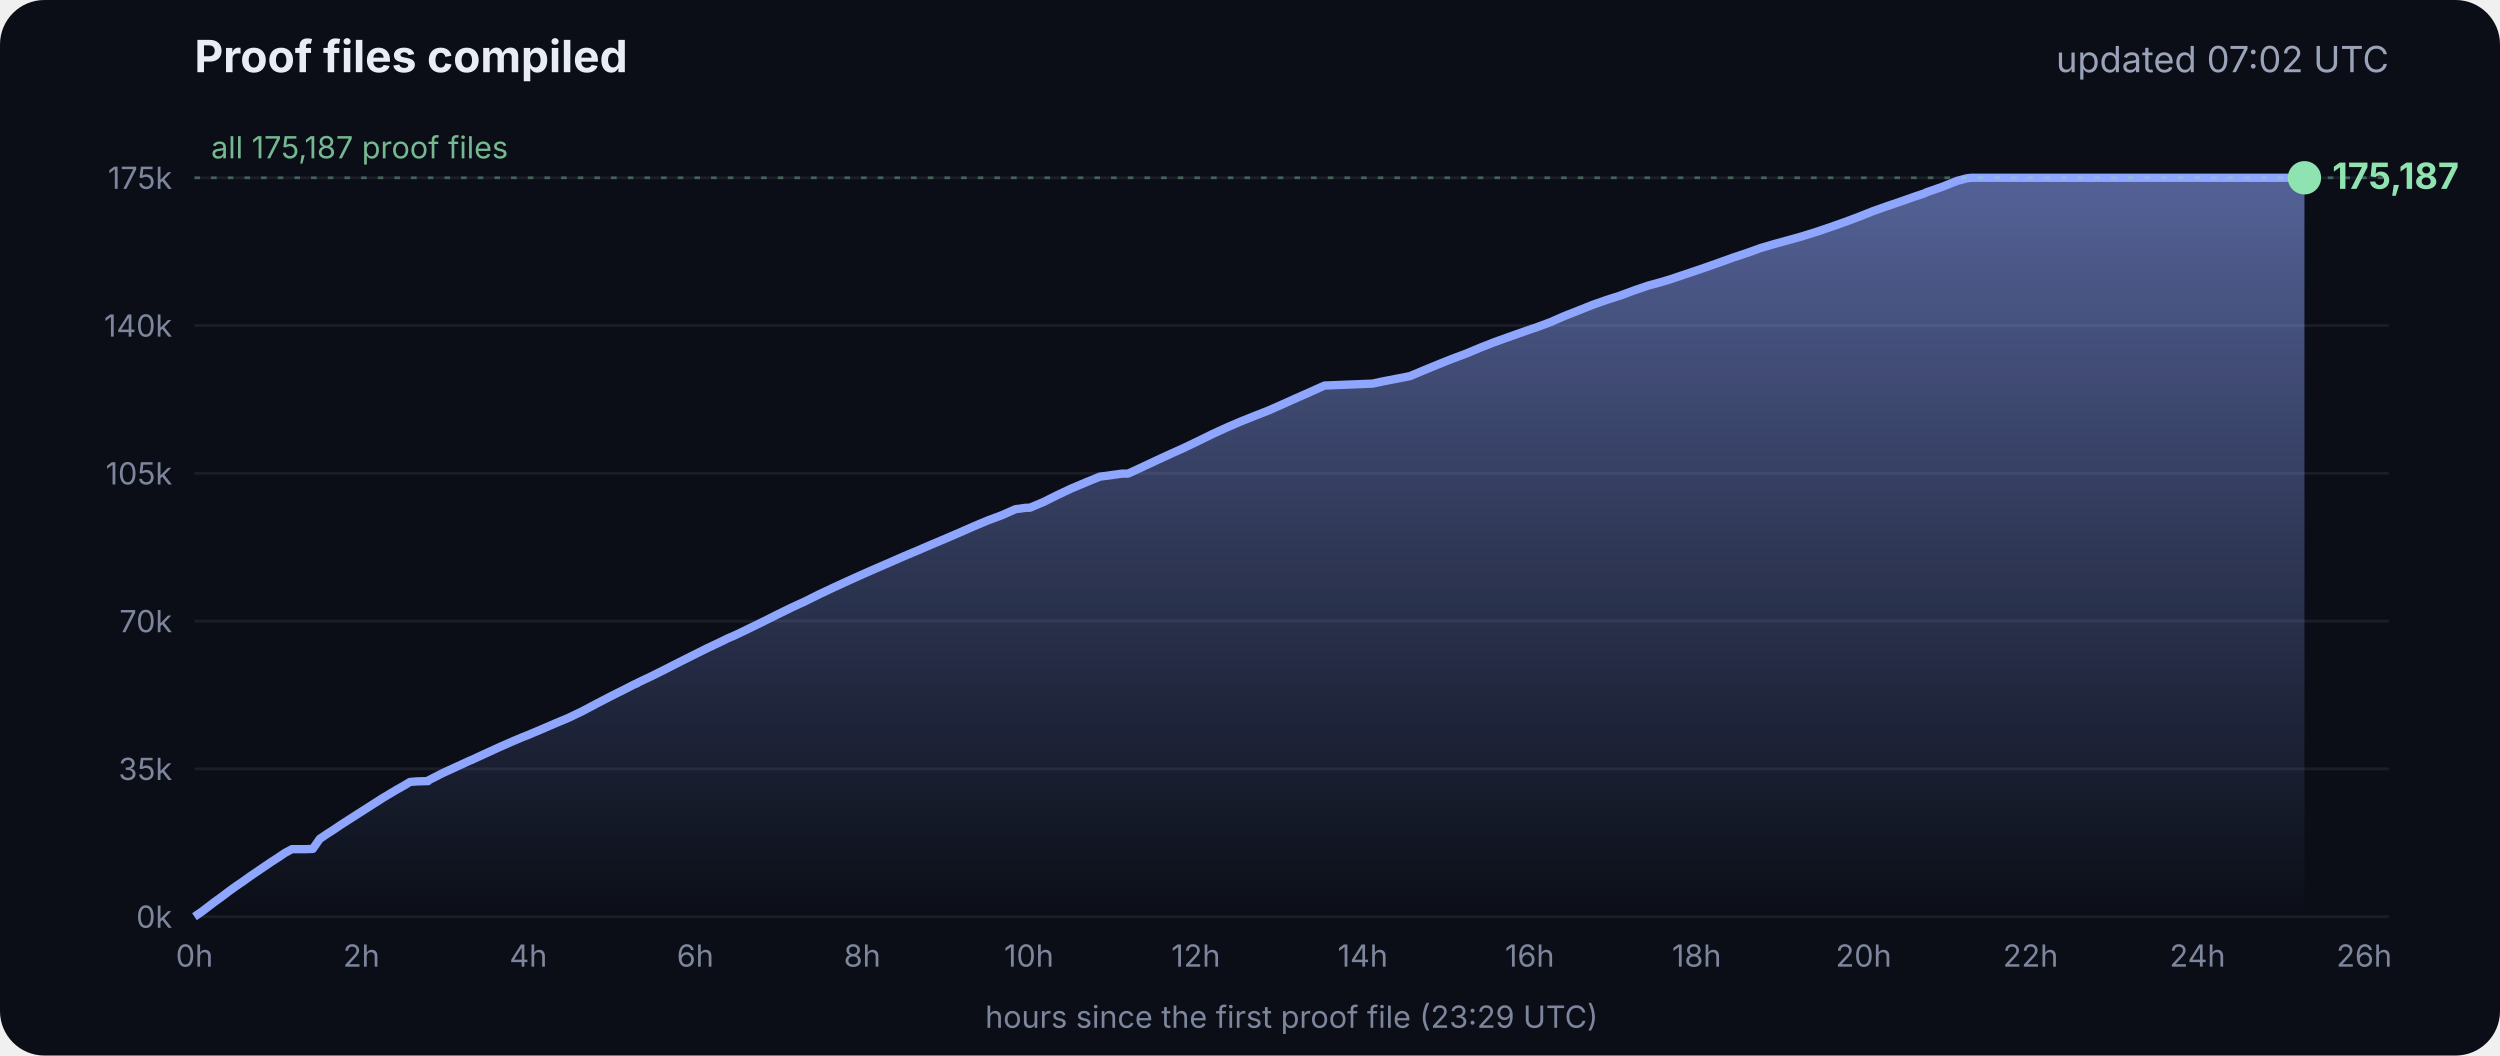
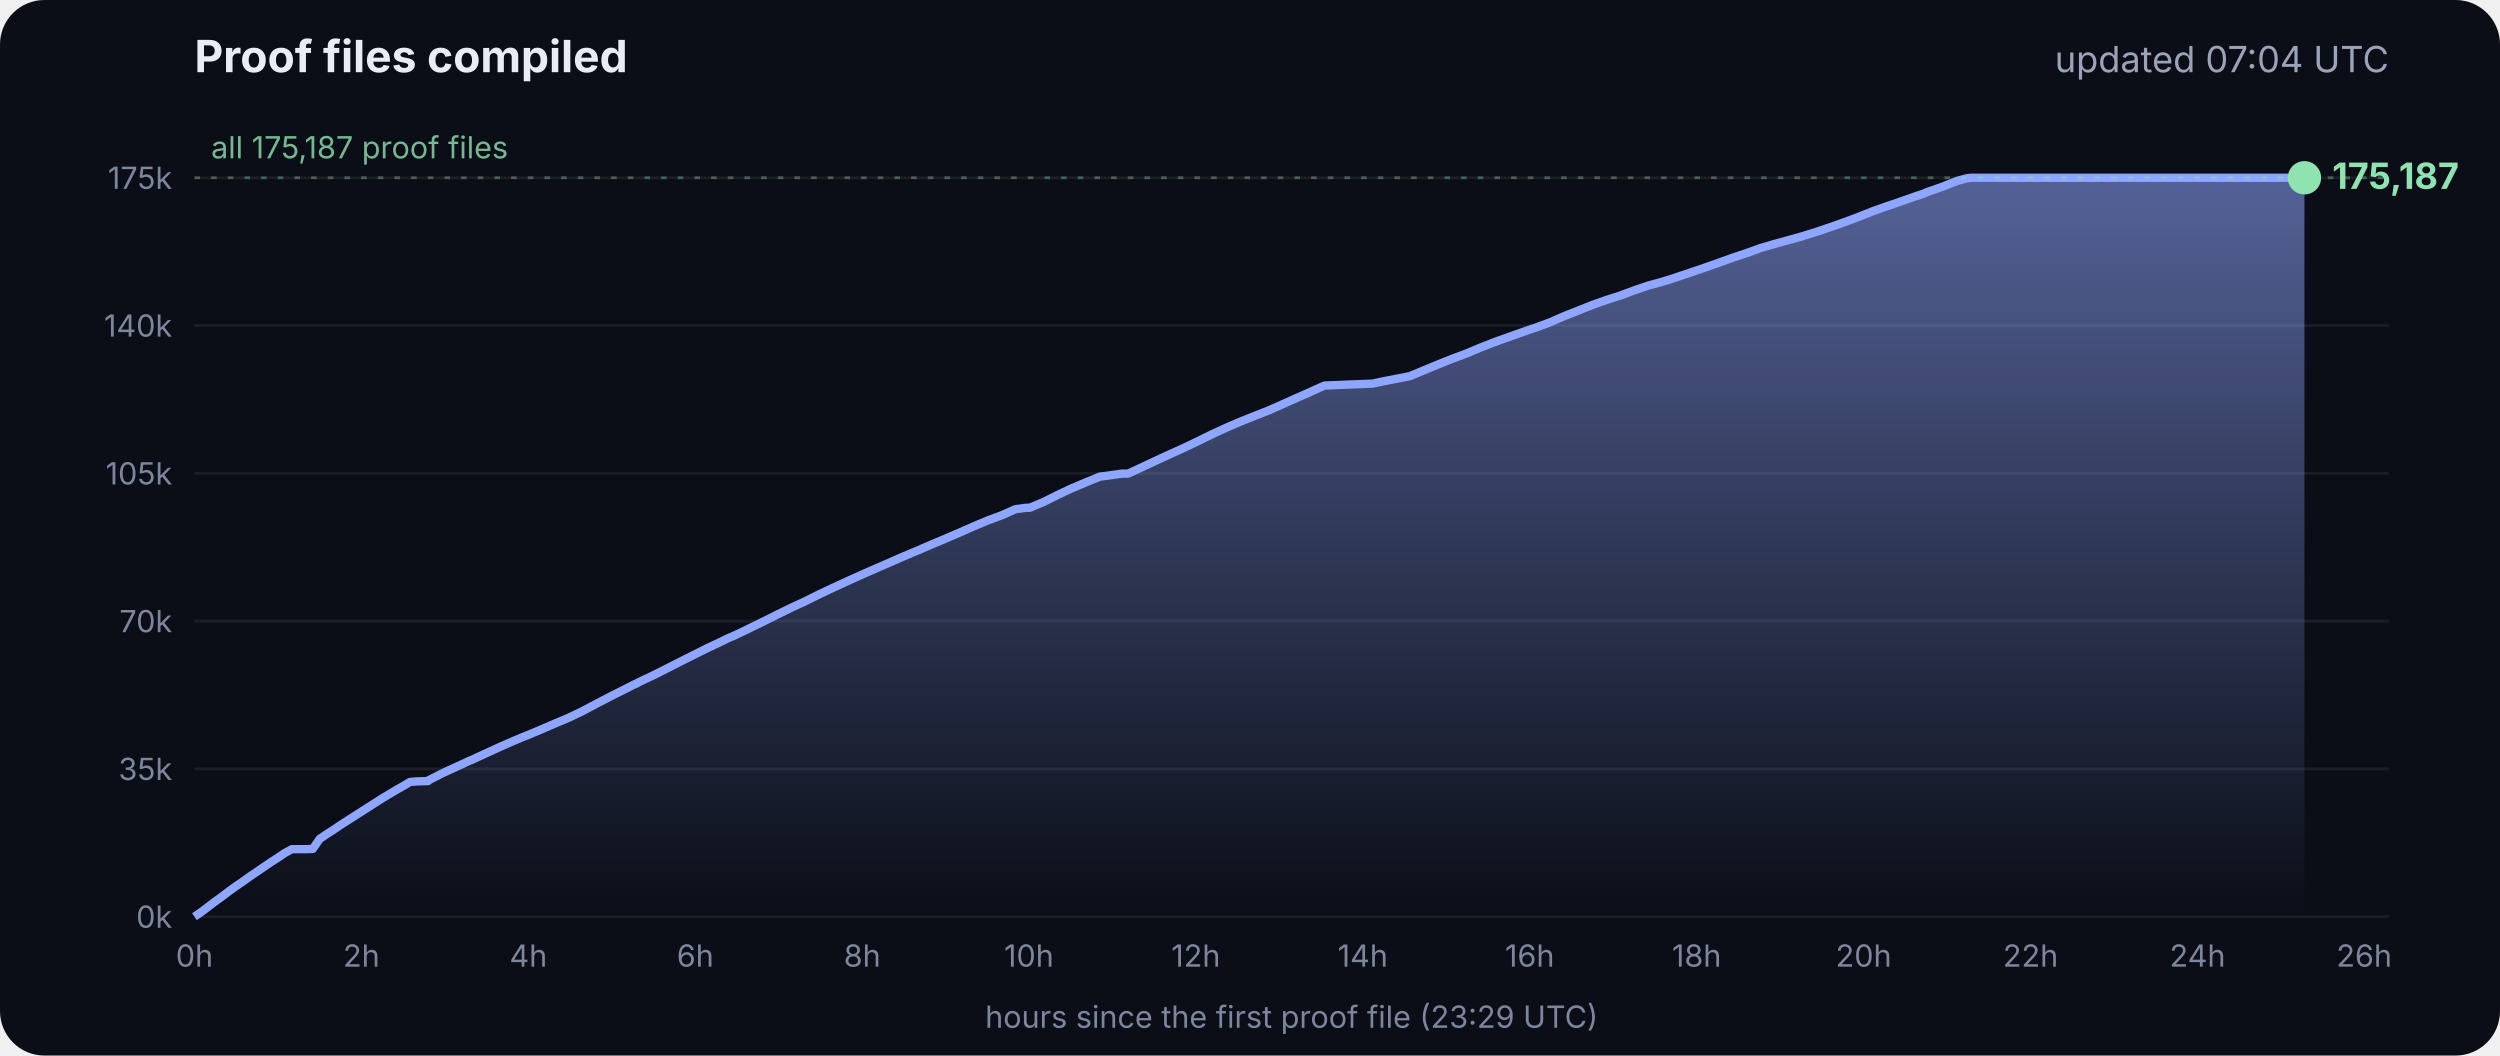
<svg xmlns="http://www.w3.org/2000/svg" viewBox="0 0 900 380" font-family="Inter, -apple-system, Segoe UI, sans-serif">
  <defs>
    <linearGradient id="g" x1="0" y1="0" x2="0" y2="1">
      <stop offset="0" stop-color="#8fa6ff" stop-opacity=".55" />
      <stop offset="1" stop-color="#8fa6ff" stop-opacity="0" />
    </linearGradient>
  </defs>
  <rect width="900" height="380" rx="16" fill="#0b0e17" />
  <text x="70" y="26" fill="#e8ecf5" font-size="16" font-weight="700">Proof files compiled</text>
-   <text x="860" y="26" fill="#9aa3b8" font-size="13" text-anchor="end">updated 07:02 UTC</text>
+   <text x="860" y="26" fill="#9aa3b8" font-size="13" text-anchor="end">updated 07:04 UTC</text>
  <line x1="70" x2="860" y1="330.0" y2="330.0" stroke="#ffffff" stroke-opacity=".07" />
  <text x="62" y="334.0" fill="#7d869c" font-size="11" text-anchor="end">0k</text>
  <line x1="70" x2="860" y1="276.8" y2="276.8" stroke="#ffffff" stroke-opacity=".07" />
  <text x="62" y="280.8" fill="#7d869c" font-size="11" text-anchor="end">35k</text>
  <line x1="70" x2="860" y1="223.6" y2="223.6" stroke="#ffffff" stroke-opacity=".07" />
  <text x="62" y="227.6" fill="#7d869c" font-size="11" text-anchor="end">70k</text>
  <line x1="70" x2="860" y1="170.4" y2="170.4" stroke="#ffffff" stroke-opacity=".07" />
  <text x="62" y="174.4" fill="#7d869c" font-size="11" text-anchor="end">105k</text>
  <line x1="70" x2="860" y1="117.2" y2="117.2" stroke="#ffffff" stroke-opacity=".07" />
  <text x="62" y="121.2" fill="#7d869c" font-size="11" text-anchor="end">140k</text>
  <line x1="70" x2="860" y1="64.0" y2="64.0" stroke="#ffffff" stroke-opacity=".07" />
  <text x="62" y="68.0" fill="#7d869c" font-size="11" text-anchor="end">175k</text>
  <text x="70.0" y="348" fill="#7d869c" font-size="11" text-anchor="middle">0h</text>
  <text x="130.1" y="348" fill="#7d869c" font-size="11" text-anchor="middle">2h</text>
  <text x="190.2" y="348" fill="#7d869c" font-size="11" text-anchor="middle">4h</text>
  <text x="250.3" y="348" fill="#7d869c" font-size="11" text-anchor="middle">6h</text>
  <text x="310.4" y="348" fill="#7d869c" font-size="11" text-anchor="middle">8h</text>
  <text x="370.4" y="348" fill="#7d869c" font-size="11" text-anchor="middle">10h</text>
  <text x="430.5" y="348" fill="#7d869c" font-size="11" text-anchor="middle">12h</text>
  <text x="490.6" y="348" fill="#7d869c" font-size="11" text-anchor="middle">14h</text>
  <text x="550.7" y="348" fill="#7d869c" font-size="11" text-anchor="middle">16h</text>
  <text x="610.8" y="348" fill="#7d869c" font-size="11" text-anchor="middle">18h</text>
  <text x="670.9" y="348" fill="#7d869c" font-size="11" text-anchor="middle">20h</text>
  <text x="731.0" y="348" fill="#7d869c" font-size="11" text-anchor="middle">22h</text>
  <text x="791.1" y="348" fill="#7d869c" font-size="11" text-anchor="middle">24h</text>
  <text x="851.1" y="348" fill="#7d869c" font-size="11" text-anchor="middle">26h</text>
  <polygon points="70.0,330.0 70.0,330.0 72.5,328.3 75.0,326.4 77.5,324.5 80.0,322.7 82.5,320.8 85.0,319.0 87.5,317.3 90.0,315.5 92.5,313.8 95.0,312.1 97.5,310.4 100.0,308.8 102.5,307.1 105.1,305.7 107.6,305.7 110.1,305.7 112.6,305.6 115.1,302.0 117.6,300.3 120.1,298.7 122.6,297.0 125.1,295.4 127.6,293.8 130.1,292.2 132.6,290.6 135.1,289.0 137.6,287.4 140.1,285.9 142.6,284.4 145.1,283.0 147.6,281.5 150.1,281.3 153.5,281.2 153.7,281.2 154.1,281.2 154.3,280.9 159.4,278.3 164.4,276.0 169.4,273.7 169.5,273.7 174.5,271.4 179.5,269.1 184.5,266.9 188.3,265.3 189.6,264.8 194.6,262.7 199.7,260.5 204.7,258.4 209.7,256.0 214.8,253.3 219.8,250.7 224.8,248.2 228.5,246.3 228.9,246.2 229.5,245.9 229.5,245.8 234.6,243.4 239.6,240.9 244.7,238.3 249.7,235.8 254.7,233.3 259.8,230.9 261.8,229.9 264.8,228.6 269.8,226.2 274.9,223.7 279.9,221.2 285.0,218.7 290.0,216.4 295.0,213.9 300.1,211.5 305.1,209.2 310.2,206.9 315.2,204.7 320.3,202.5 325.3,200.3 330.3,198.2 335.4,196.0 340.4,193.9 345.5,191.7 350.5,189.5 355.5,187.4 360.6,185.5 365.6,183.3 369.3,182.8 370.7,182.8 375.7,180.7 380.7,178.2 385.8,175.8 390.8,173.7 395.9,171.6 404.0,170.5 406.1,170.5 411.1,168.2 416.2,165.8 421.2,163.5 426.3,161.2 431.3,158.8 436.4,156.3 441.4,154.0 446.5,151.8 451.5,149.8 456.6,147.8 461.6,145.6 466.7,143.3 471.7,141.1 476.8,138.8 494.1,138.1 497.3,137.4 507.6,135.4 512.6,133.3 517.7,131.2 522.7,129.2 527.8,127.3 532.8,125.2 537.9,123.2 542.9,121.4 548.0,119.6 551.4,118.4 553.0,117.9 553.5,117.7 558.1,116.0 563.1,113.8 568.2,111.8 573.2,109.8 578.3,108.0 583.3,106.4 588.4,104.5 593.4,102.8 598.5,101.4 602.4,100.2 603.5,99.8 608.6,98.1 613.6,96.4 618.7,94.6 623.7,92.8 628.8,91.1 633.8,89.3 635.5,88.8 638.9,87.8 644.0,86.4 649.0,85.0 654.1,83.4 659.1,81.7 664.2,79.9 669.3,78.0 674.3,76.0 679.4,74.2 684.4,72.5 689.5,70.7 692.8,69.6 693.6,69.2 694.5,68.9 699.6,67.1 704.6,65.1 708.0,64.2 708.8,64.1 709.7,64.0 713.4,64.0 715.2,64.0 718.5,64.0 723.5,64.0 728.6,64.0 733.7,64.0 738.7,64.0 743.7,64.0 748.8,64.0 753.9,64.0 758.9,64.0 764.0,64.0 769.0,64.0 774.1,64.0 779.1,64.0 784.2,64.0 789.2,64.0 794.3,64.0 797.0,64.0 798.2,64.0 799.3,64.0 804.4,64.0 809.4,64.0 814.5,64.0 818.9,64.0 819.1,64.0 819.5,64.0 822.0,64.0 824.6,64.0 826.0,64.0 826.0,64.0 826.4,64.0 828.9,64.0 829.2,64.0 829.6,64.0 829.6,330.0" fill="url(#g)" />
  <polyline points="70.0,330.0 72.5,328.3 75.0,326.4 77.5,324.5 80.0,322.7 82.5,320.8 85.0,319.0 87.5,317.3 90.0,315.5 92.5,313.8 95.0,312.1 97.5,310.4 100.0,308.8 102.5,307.1 105.1,305.7 107.6,305.7 110.1,305.7 112.6,305.6 115.1,302.0 117.6,300.3 120.1,298.7 122.6,297.0 125.1,295.4 127.6,293.8 130.1,292.2 132.6,290.6 135.1,289.0 137.6,287.4 140.1,285.9 142.6,284.4 145.1,283.0 147.6,281.5 150.1,281.3 153.5,281.2 153.7,281.2 154.1,281.2 154.3,280.9 159.4,278.3 164.4,276.0 169.4,273.7 169.5,273.7 174.5,271.4 179.5,269.1 184.5,266.9 188.3,265.3 189.6,264.8 194.6,262.7 199.7,260.5 204.7,258.4 209.7,256.0 214.8,253.3 219.8,250.7 224.8,248.2 228.5,246.3 228.9,246.2 229.5,245.9 229.5,245.8 234.6,243.4 239.6,240.9 244.7,238.3 249.7,235.8 254.7,233.3 259.8,230.9 261.8,229.9 264.8,228.6 269.8,226.2 274.9,223.7 279.9,221.2 285.0,218.7 290.0,216.4 295.0,213.9 300.1,211.5 305.1,209.2 310.2,206.9 315.2,204.7 320.3,202.5 325.3,200.3 330.3,198.2 335.4,196.0 340.4,193.9 345.5,191.7 350.5,189.5 355.5,187.4 360.6,185.5 365.6,183.3 369.3,182.8 370.7,182.8 375.7,180.7 380.7,178.2 385.8,175.8 390.8,173.7 395.9,171.6 404.0,170.5 406.1,170.5 411.1,168.2 416.2,165.8 421.2,163.5 426.3,161.2 431.3,158.8 436.4,156.3 441.4,154.0 446.5,151.8 451.5,149.8 456.6,147.8 461.6,145.6 466.7,143.3 471.7,141.1 476.8,138.8 494.1,138.1 497.3,137.4 507.6,135.4 512.6,133.3 517.7,131.2 522.7,129.2 527.8,127.3 532.8,125.2 537.9,123.2 542.9,121.4 548.0,119.6 551.4,118.4 553.0,117.9 553.5,117.7 558.1,116.0 563.1,113.8 568.2,111.8 573.2,109.8 578.3,108.0 583.3,106.4 588.4,104.5 593.4,102.8 598.5,101.4 602.4,100.2 603.5,99.8 608.6,98.1 613.6,96.4 618.7,94.6 623.7,92.8 628.8,91.1 633.8,89.3 635.5,88.8 638.9,87.8 644.0,86.4 649.0,85.0 654.1,83.4 659.1,81.7 664.2,79.9 669.3,78.0 674.3,76.0 679.4,74.2 684.4,72.5 689.5,70.7 692.8,69.6 693.6,69.2 694.5,68.9 699.6,67.1 704.6,65.1 708.0,64.2 708.8,64.1 709.7,64.0 713.4,64.0 715.2,64.0 718.5,64.0 723.5,64.0 728.6,64.0 733.7,64.0 738.7,64.0 743.7,64.0 748.8,64.0 753.9,64.0 758.9,64.0 764.0,64.0 769.0,64.0 774.1,64.0 779.1,64.0 784.2,64.0 789.2,64.0 794.3,64.0 797.0,64.0 798.2,64.0 799.3,64.0 804.4,64.0 809.4,64.0 814.5,64.0 818.9,64.0 819.1,64.0 819.5,64.0 822.0,64.0 824.6,64.0 826.0,64.0 826.0,64.0 826.4,64.0 828.9,64.0 829.2,64.0 829.6,64.0" fill="none" stroke="#8fa6ff" stroke-width="3" stroke-linejoin="round" />
  <circle cx="829.6" cy="64.0" r="6" fill="#8fe3b0" />
  <text x="839.6" y="68.0" fill="#8fe3b0" font-size="13" font-weight="700">175,187</text>
  <line x1="70" x2="860" y1="64.0" y2="64.0" stroke="#8fe3b0" stroke-opacity=".35" stroke-dasharray="2 4" />
  <text x="76" y="57.0" fill="#8fe3b0" fill-opacity=".8" font-size="11">all 175,187 proof files</text>
  <text x="465" y="370" fill="#7d869c" font-size="11" text-anchor="middle">hours since the first proof file (23:29 UTC)</text>
</svg>
